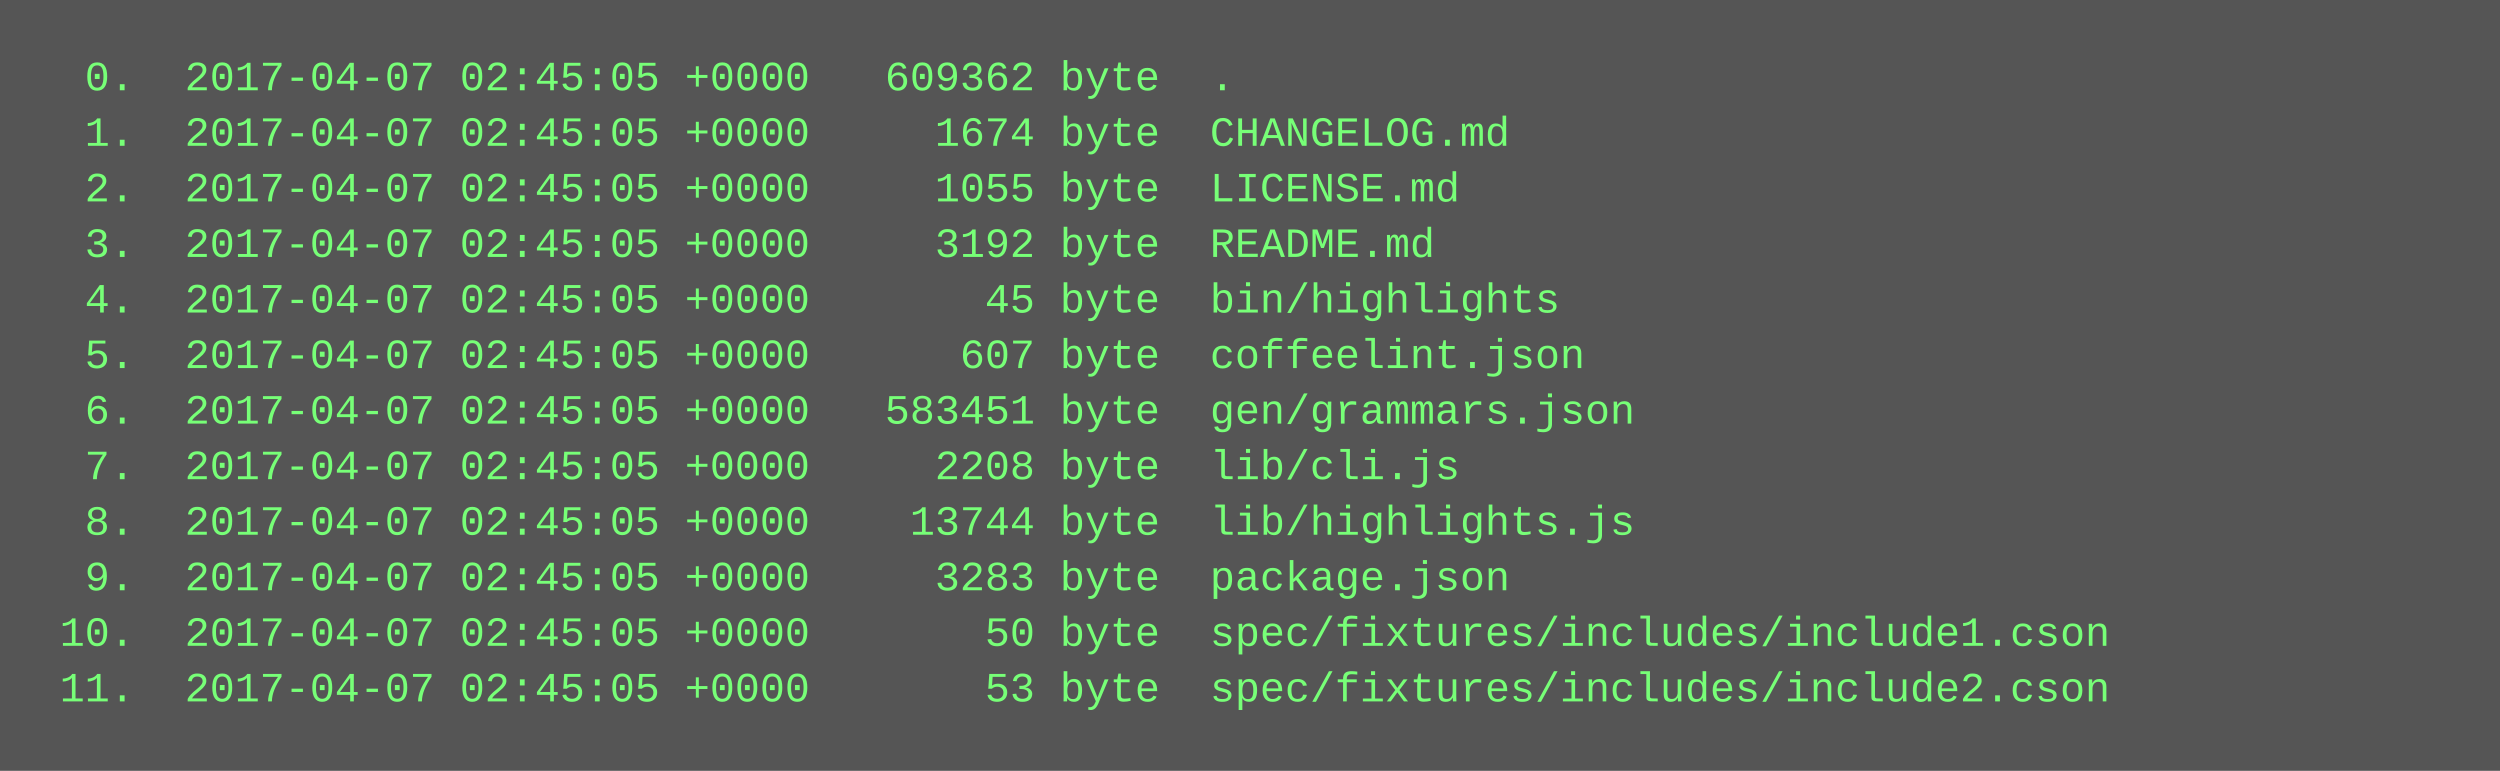
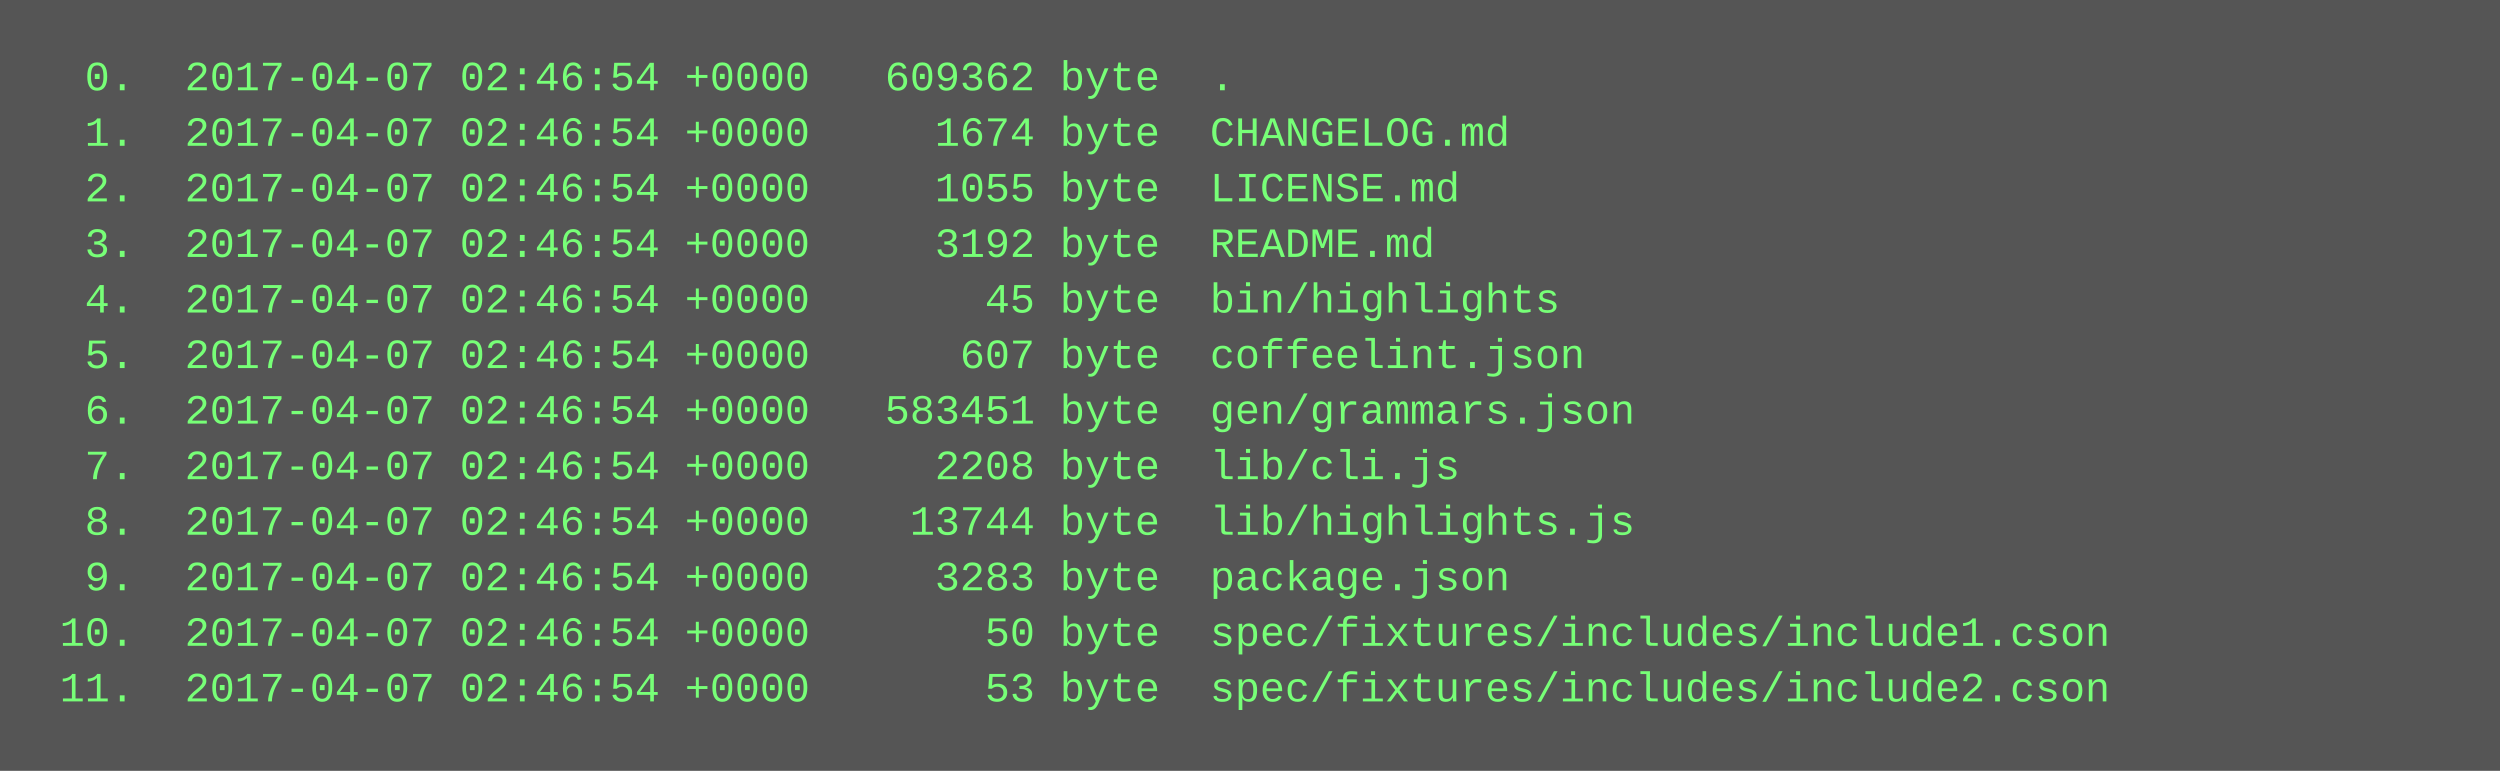
<svg xmlns="http://www.w3.org/2000/svg" height="222" width="720">
  <rect height="222" fill="#555" width="720" />
  <text fill="#7f7" font-family="Courier New" font-size="12" xml:space="preserve">
-     <tspan x="10" y="26">  0.  2017-04-07 02:45:05 +0000   609362 byte  .</tspan>
-     <tspan x="10" y="42">  1.  2017-04-07 02:45:05 +0000     1674 byte  CHANGELOG.md</tspan>
-     <tspan x="10" y="58">  2.  2017-04-07 02:45:05 +0000     1055 byte  LICENSE.md</tspan>
-     <tspan x="10" y="74">  3.  2017-04-07 02:45:05 +0000     3192 byte  README.md</tspan>
-     <tspan x="10" y="90">  4.  2017-04-07 02:45:05 +0000       45 byte  bin/highlights</tspan>
-     <tspan x="10" y="106">  5.  2017-04-07 02:45:05 +0000      607 byte  coffeelint.json</tspan>
-     <tspan x="10" y="122">  6.  2017-04-07 02:45:05 +0000   583451 byte  gen/grammars.json</tspan>
-     <tspan x="10" y="138">  7.  2017-04-07 02:45:05 +0000     2208 byte  lib/cli.js</tspan>
-     <tspan x="10" y="154">  8.  2017-04-07 02:45:05 +0000    13744 byte  lib/highlights.js</tspan>
-     <tspan x="10" y="170">  9.  2017-04-07 02:45:05 +0000     3283 byte  package.json</tspan>
-     <tspan x="10" y="186"> 10.  2017-04-07 02:45:05 +0000       50 byte  spec/fixtures/includes/include1.cson</tspan>
-     <tspan x="10" y="202"> 11.  2017-04-07 02:45:05 +0000       53 byte  spec/fixtures/includes/include2.cson</tspan>
+     <tspan x="10" y="26">  0.  2017-04-07 02:46:54 +0000   609362 byte  .</tspan>
+     <tspan x="10" y="42">  1.  2017-04-07 02:46:54 +0000     1674 byte  CHANGELOG.md</tspan>
+     <tspan x="10" y="58">  2.  2017-04-07 02:46:54 +0000     1055 byte  LICENSE.md</tspan>
+     <tspan x="10" y="74">  3.  2017-04-07 02:46:54 +0000     3192 byte  README.md</tspan>
+     <tspan x="10" y="90">  4.  2017-04-07 02:46:54 +0000       45 byte  bin/highlights</tspan>
+     <tspan x="10" y="106">  5.  2017-04-07 02:46:54 +0000      607 byte  coffeelint.json</tspan>
+     <tspan x="10" y="122">  6.  2017-04-07 02:46:54 +0000   583451 byte  gen/grammars.json</tspan>
+     <tspan x="10" y="138">  7.  2017-04-07 02:46:54 +0000     2208 byte  lib/cli.js</tspan>
+     <tspan x="10" y="154">  8.  2017-04-07 02:46:54 +0000    13744 byte  lib/highlights.js</tspan>
+     <tspan x="10" y="170">  9.  2017-04-07 02:46:54 +0000     3283 byte  package.json</tspan>
+     <tspan x="10" y="186"> 10.  2017-04-07 02:46:54 +0000       50 byte  spec/fixtures/includes/include1.cson</tspan>
+     <tspan x="10" y="202"> 11.  2017-04-07 02:46:54 +0000       53 byte  spec/fixtures/includes/include2.cson</tspan>
  </text>
</svg>
